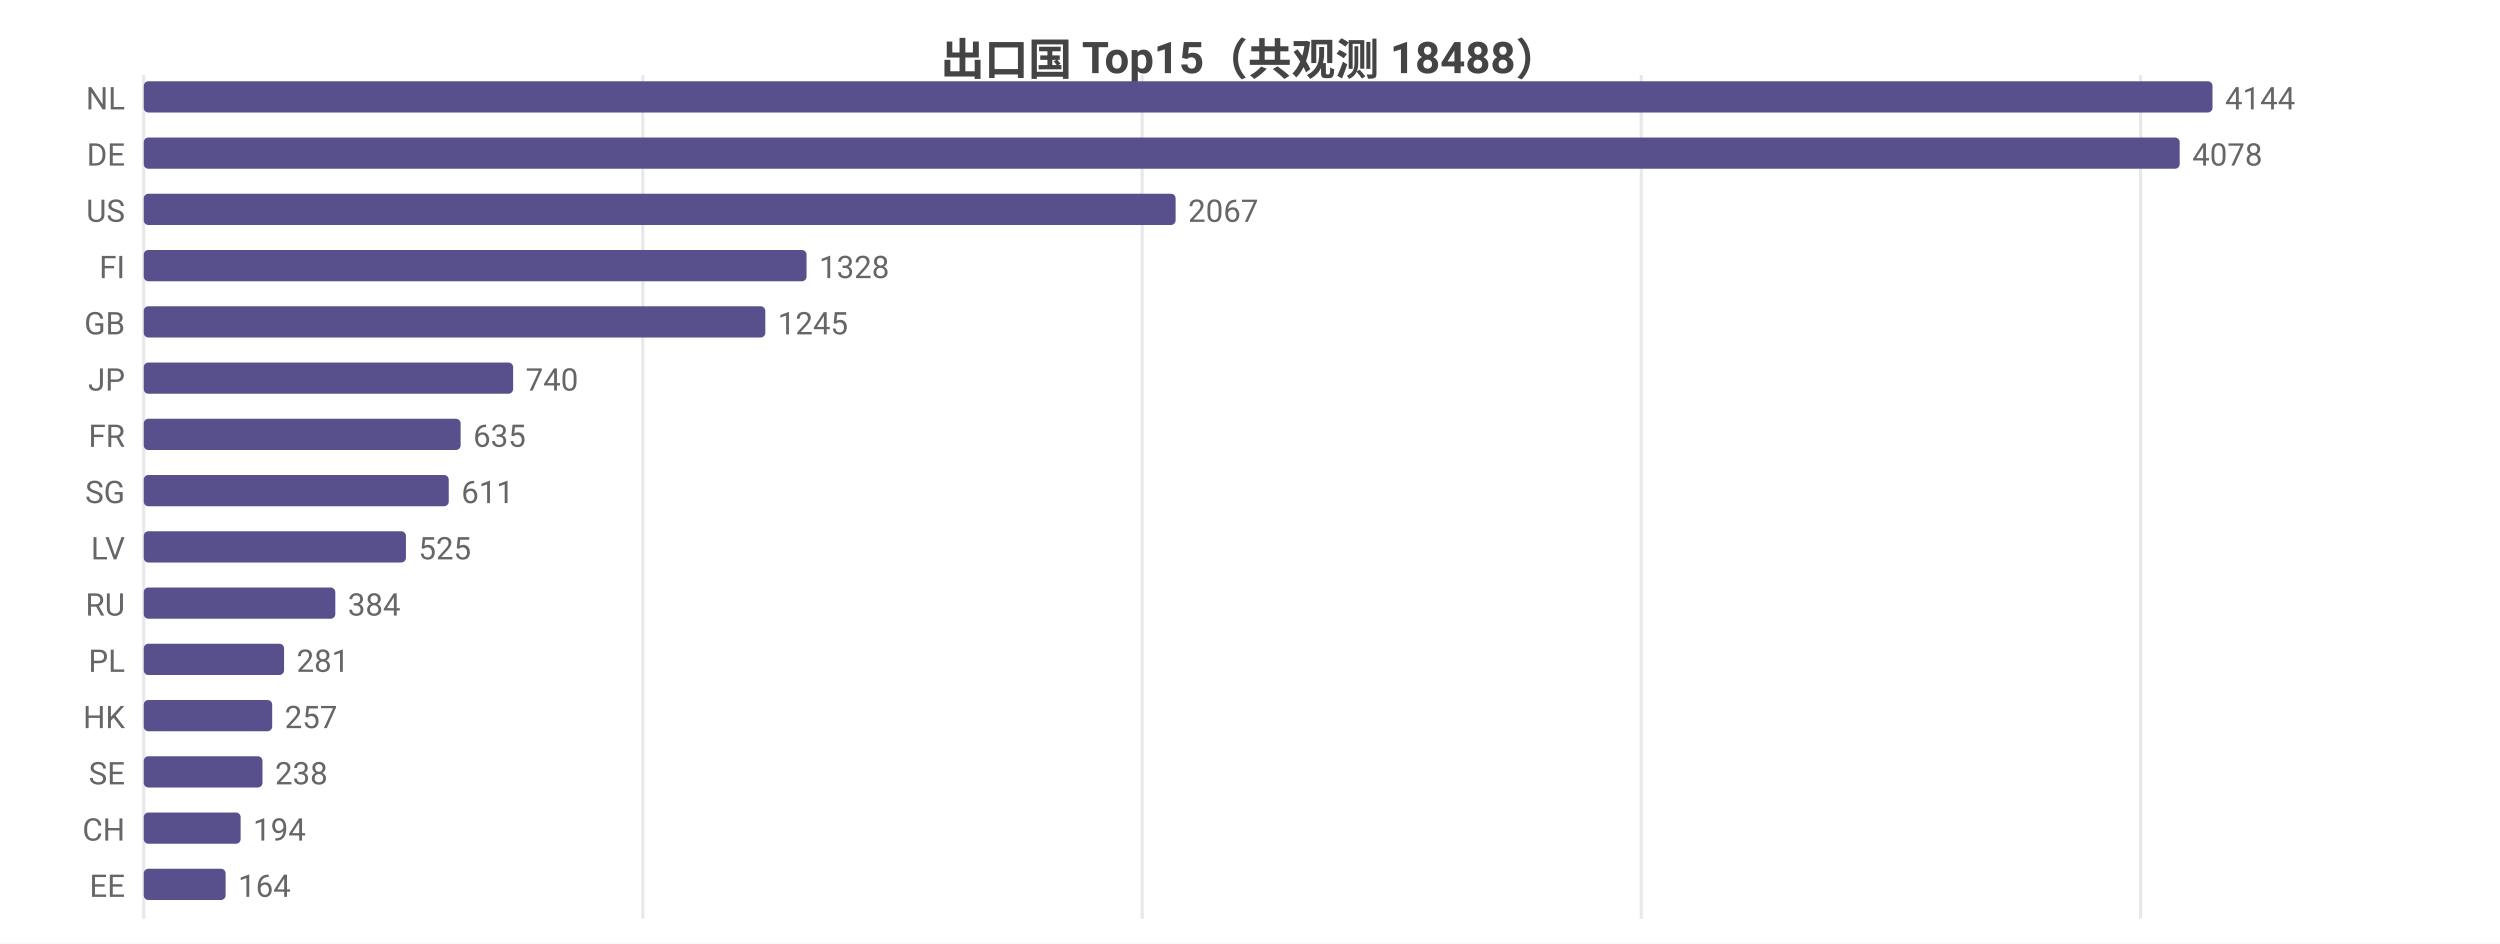
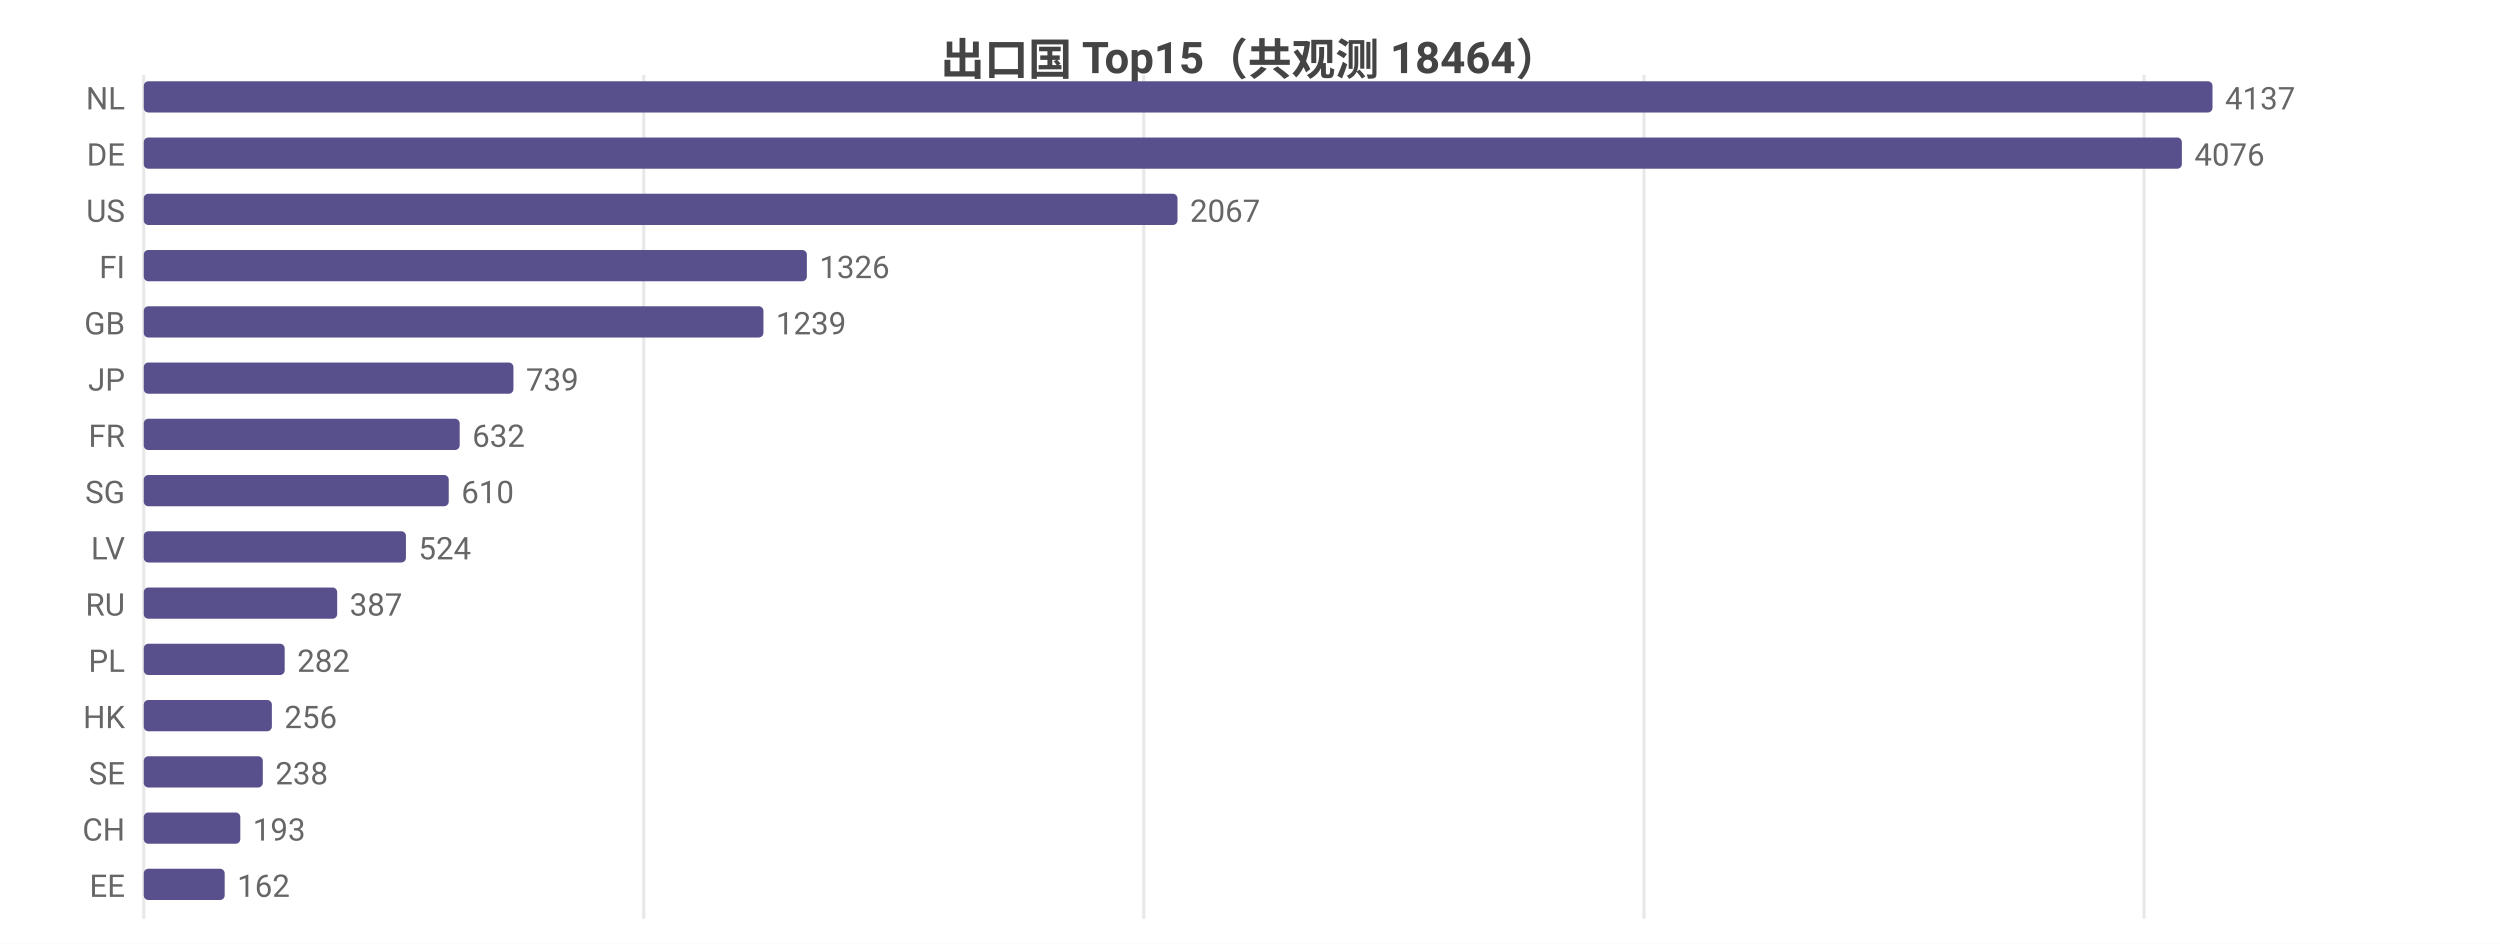
<svg xmlns="http://www.w3.org/2000/svg" width="800" height="302" viewBox="0 0 800 302">
  <rect width="800" height="302" fill="#ffffff" />
  <style>text{font-family:system-ui,-apple-system,'Segoe UI',Roboto,'PingFang SC','Microsoft YaHei','Noto Sans CJK SC',sans-serif}.g{stroke:#e8e8e8;stroke-width:1}.a{stroke:#999;stroke-width:1}.t{font-size:10px;fill:#666}.m{font-size:10px;text-anchor:middle;fill:#666}.e{font-size:10px;text-anchor:end;fill:#666}.l{font-size:11px;fill:#333}.tt{font-size:14px;font-weight:600;text-anchor:middle;fill:#444}.em{font-size:13px;text-anchor:middle;fill:#999}</style>
-   <text class="tt" x="400.0" y="24">出口国 Top15（共观测 18488）</text>
+   <text class="tt" x="400.0" y="24">出口国 Top15（共观测 18464）</text>
  <line class="g" x1="46" y1="24" x2="46" y2="294" />
-   <line class="g" x1="205.7" y1="24" x2="205.7" y2="294" />
-   <line class="g" x1="365.5" y1="24" x2="365.5" y2="294" />
-   <line class="g" x1="525.2" y1="24" x2="525.2" y2="294" />
-   <line class="g" x1="685.0" y1="24" x2="685.0" y2="294" />
+   <line class="g" x1="206.0" y1="24" x2="206.0" y2="294" />
+   <line class="g" x1="366.0" y1="24" x2="366.0" y2="294" />
+   <line class="g" x1="526.1" y1="24" x2="526.1" y2="294" />
+   <line class="g" x1="686.1" y1="24" x2="686.1" y2="294" />
  <text class="e" x="40" y="35">NL</text>
  <rect x="46" y="26" width="662" height="10" fill="#58508d" rx="1.5" />
-   <text class="t" x="712" y="35">4144</text>
+   <text class="t" x="712" y="35">4137</text>
  <text class="e" x="40" y="53">DE</text>
-   <rect x="46" y="44" width="651.5" height="10" fill="#58508d" rx="1.5" />
-   <text class="t" x="701.5" y="53">4078</text>
+   <rect x="46" y="44" width="652.2" height="10" fill="#58508d" rx="1.5" />
+   <text class="t" x="702.2" y="53">4076</text>
  <text class="e" x="40" y="71">US</text>
-   <rect x="46" y="62" width="330.2" height="10" fill="#58508d" rx="1.5" />
-   <text class="t" x="380.2" y="71">2067</text>
+   <rect x="46" y="62" width="330.8" height="10" fill="#58508d" rx="1.5" />
+   <text class="t" x="380.8" y="71">2067</text>
  <text class="e" x="40" y="89">FI</text>
-   <rect x="46" y="80" width="212.1" height="10" fill="#58508d" rx="1.5" />
-   <text class="t" x="262.1" y="89">1328</text>
+   <rect x="46" y="80" width="212.2" height="10" fill="#58508d" rx="1.5" />
+   <text class="t" x="262.2" y="89">1326</text>
  <text class="e" x="40" y="107">GB</text>
-   <rect x="46" y="98" width="198.9" height="10" fill="#58508d" rx="1.5" />
-   <text class="t" x="248.9" y="107">1245</text>
+   <rect x="46" y="98" width="198.3" height="10" fill="#58508d" rx="1.5" />
+   <text class="t" x="248.3" y="107">1239</text>
  <text class="e" x="40" y="125">JP</text>
-   <rect x="46" y="116" width="118.2" height="10" fill="#58508d" rx="1.5" />
-   <text class="t" x="168.2" y="125">740</text>
+   <rect x="46" y="116" width="118.3" height="10" fill="#58508d" rx="1.5" />
+   <text class="t" x="168.3" y="125">739</text>
  <text class="e" x="40" y="143">FR</text>
-   <rect x="46" y="134" width="101.4" height="10" fill="#58508d" rx="1.5" />
-   <text class="t" x="151.4" y="143">635</text>
+   <rect x="46" y="134" width="101.1" height="10" fill="#58508d" rx="1.5" />
+   <text class="t" x="151.1" y="143">632</text>
  <text class="e" x="40" y="161">SG</text>
  <rect x="46" y="152" width="97.6" height="10" fill="#58508d" rx="1.5" />
-   <text class="t" x="147.6" y="161">611</text>
+   <text class="t" x="147.6" y="161">610</text>
  <text class="e" x="40" y="179">LV</text>
  <rect x="46" y="170" width="83.9" height="10" fill="#58508d" rx="1.5" />
-   <text class="t" x="133.9" y="179">525</text>
+   <text class="t" x="133.9" y="179">524</text>
  <text class="e" x="40" y="197">RU</text>
-   <rect x="46" y="188" width="61.3" height="10" fill="#58508d" rx="1.5" />
-   <text class="t" x="111.3" y="197">384</text>
+   <rect x="46" y="188" width="61.9" height="10" fill="#58508d" rx="1.5" />
+   <text class="t" x="111.9" y="197">387</text>
  <text class="e" x="40" y="215">PL</text>
-   <rect x="46" y="206" width="44.9" height="10" fill="#58508d" rx="1.5" />
-   <text class="t" x="94.9" y="215">281</text>
+   <rect x="46" y="206" width="45.1" height="10" fill="#58508d" rx="1.5" />
+   <text class="t" x="95.1" y="215">282</text>
  <text class="e" x="40" y="233">HK</text>
-   <rect x="46" y="224" width="41.1" height="10" fill="#58508d" rx="1.5" />
-   <text class="t" x="91.1" y="233">257</text>
+   <rect x="46" y="224" width="41.0" height="10" fill="#58508d" rx="1.5" />
+   <text class="t" x="91.0" y="233">256</text>
  <text class="e" x="40" y="251">SE</text>
-   <rect x="46" y="242" width="38.0" height="10" fill="#58508d" rx="1.5" />
-   <text class="t" x="88.0" y="251">238</text>
+   <rect x="46" y="242" width="38.1" height="10" fill="#58508d" rx="1.5" />
+   <text class="t" x="88.1" y="251">238</text>
  <text class="e" x="40" y="269">CH</text>
-   <rect x="46" y="260" width="31.0" height="10" fill="#58508d" rx="1.5" />
-   <text class="t" x="81.0" y="269">194</text>
+   <rect x="46" y="260" width="30.9" height="10" fill="#58508d" rx="1.5" />
+   <text class="t" x="80.9" y="269">193</text>
  <text class="e" x="40" y="287">EE</text>
-   <rect x="46" y="278" width="26.2" height="10" fill="#58508d" rx="1.5" />
-   <text class="t" x="76.2" y="287">164</text>
+   <rect x="46" y="278" width="25.9" height="10" fill="#58508d" rx="1.5" />
+   <text class="t" x="75.9" y="287">162</text>
</svg>
